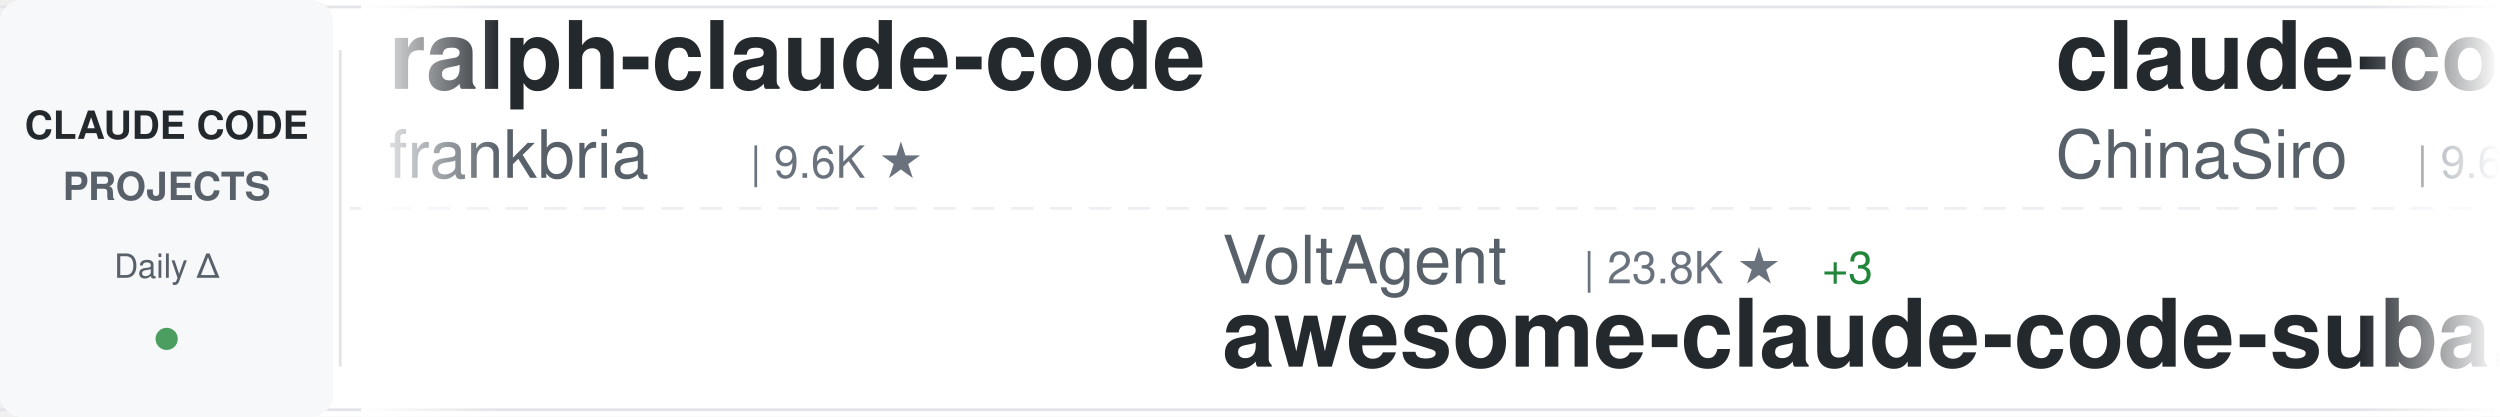
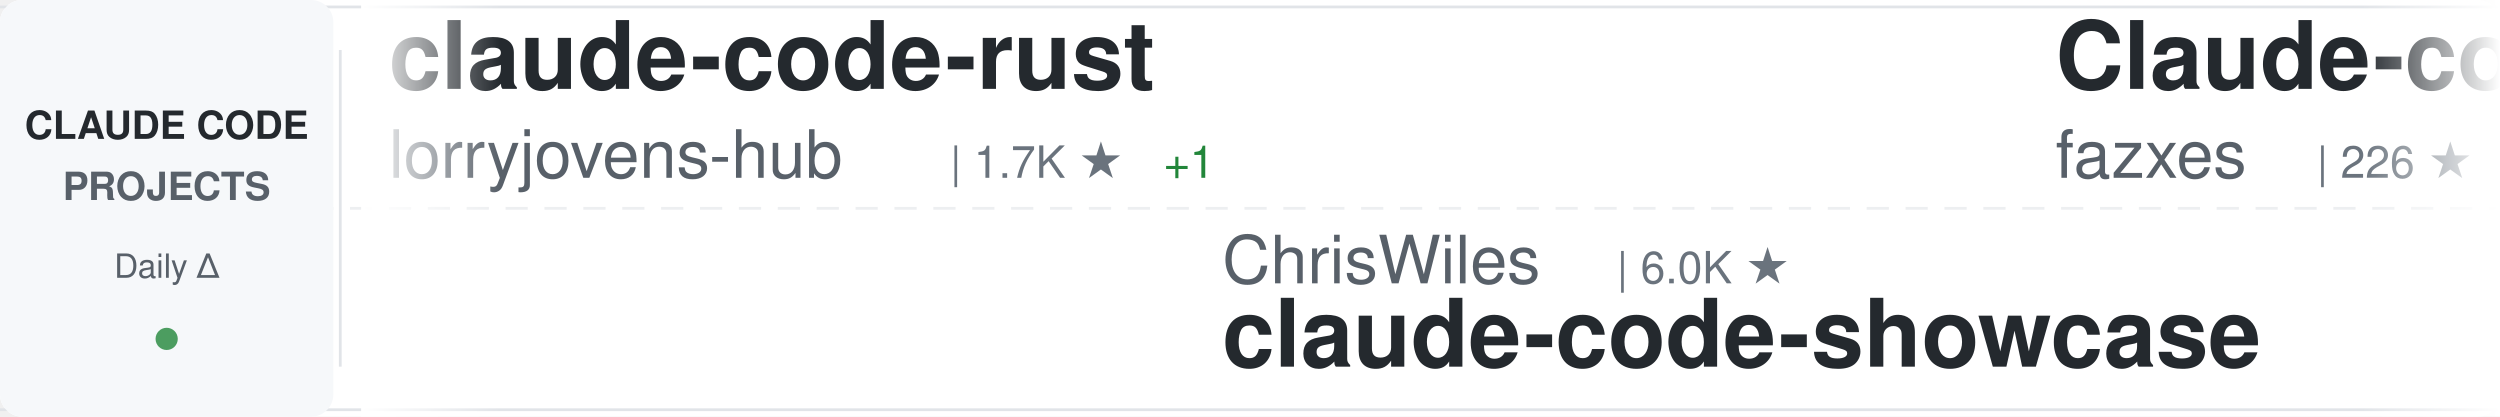
<svg xmlns="http://www.w3.org/2000/svg" width="900" height="150">
  <defs>
    <linearGradient id="awesomeLeftFade" x1="0%" y1="0%" x2="100%" y2="0%">
      <stop offset="0%" style="stop-color:#ffffff;stop-opacity:1" />
      <stop offset="100%" style="stop-color:#ffffff;stop-opacity:0" />
    </linearGradient>
    <linearGradient id="awesomeRightFade" x1="0%" y1="0%" x2="100%" y2="0%">
      <stop offset="0%" style="stop-color:#ffffff;stop-opacity:0" />
      <stop offset="100%" style="stop-color:#ffffff;stop-opacity:1" />
    </linearGradient>
  </defs>
  <rect width="900" height="150" fill="#ffffff" rx="8" />
  <rect x="0" y="2" width="900" height="1" fill="#e1e4e8" />
  <rect x="0" y="147" width="900" height="1" fill="#e1e4e8" />
  <line x1="0" y1="75" x2="900" y2="75" stroke="#e1e4e8" stroke-width="1" stroke-dasharray="8 6" opacity="0.6" />
  <rect x="0" y="0" width="120" height="150" fill="#f6f8fa" rx="8" />
  <text x="60" y="50" font-family="-apple-system, BlinkMacSystemFont, 'Segoe UI', Helvetica, Arial, sans-serif" font-size="14" font-weight="600" fill="#24292e" text-anchor="middle">CLAUDE CODE</text>
  <text x="60" y="72" font-family="-apple-system, BlinkMacSystemFont, 'Segoe UI', Helvetica, Arial, sans-serif" font-size="14" font-weight="600" fill="#586069" text-anchor="middle">PROJECTS</text>
  <text x="60" y="100" font-family="-apple-system, BlinkMacSystemFont, 'Segoe UI', Helvetica, Arial, sans-serif" font-size="12" font-weight="500" fill="#586069" text-anchor="middle">Daily Δ</text>
  <circle cx="60" cy="122" r="4" fill="#22863a" opacity="0.8" />
  <rect x="122" y="18" width="1" height="114" fill="#e1e4e8" />
  <clipPath id="awesomeTickerClip">
    <rect x="130" y="0" width="770" height="150" />
  </clipPath>
  <g clip-path="url(#awesomeTickerClip)">
    <g id="awesomeTickerItems">
      <animateTransform attributeName="transform" attributeType="XML" type="translate" from="0 0" to="-3000 0" dur="54s" repeatCount="indefinite" />
      <g transform="translate(0, 0)">
-         <text x="140" y="32" font-family="-apple-system, BlinkMacSystemFont, 'Segoe UI', Helvetica, Arial, sans-serif" font-size="34" font-weight="600" fill="#24292e">ralph-claude-code</text>
-         <text x="140" y="64" font-family="-apple-system, BlinkMacSystemFont, 'Segoe UI', Helvetica, Arial, sans-serif" font-size="24" font-weight="400" fill="#586069">frankbria</text>
-         <text x="270" y="64" font-family="-apple-system, BlinkMacSystemFont, 'Segoe UI', Helvetica, Arial, sans-serif" font-size="16" font-weight="500" fill="#6a737d">| 9.6K ★</text>
-       </g>
-       <g transform="translate(300, 0)">
-         <text x="140" y="102" font-family="-apple-system, BlinkMacSystemFont, 'Segoe UI', Helvetica, Arial, sans-serif" font-size="24" font-weight="400" fill="#586069">VoltAgent</text>
-         <text x="270" y="102" font-family="-apple-system, BlinkMacSystemFont, 'Segoe UI', Helvetica, Arial, sans-serif" font-size="16" font-weight="500" fill="#6a737d">| 23.8K ★</text>
-         <text x="356" y="102" font-family="-apple-system, BlinkMacSystemFont, 'Segoe UI', Helvetica, Arial, sans-serif" font-size="16" font-weight="500" fill="#22863a"> +3</text>
-         <text x="140" y="132" font-family="-apple-system, BlinkMacSystemFont, 'Segoe UI', Helvetica, Arial, sans-serif" font-size="34" font-weight="600" fill="#24292e">awesome-claude-code-suba...</text>
-       </g>
-       <g transform="translate(600, 0)">
-         <text x="140" y="32" font-family="-apple-system, BlinkMacSystemFont, 'Segoe UI', Helvetica, Arial, sans-serif" font-size="34" font-weight="600" fill="#24292e">claude-code-sourcemap</text>
-         <text x="140" y="64" font-family="-apple-system, BlinkMacSystemFont, 'Segoe UI', Helvetica, Arial, sans-serif" font-size="24" font-weight="400" fill="#586069">ChinaSiro</text>
-         <text x="270" y="64" font-family="-apple-system, BlinkMacSystemFont, 'Segoe UI', Helvetica, Arial, sans-serif" font-size="16" font-weight="500" fill="#6a737d">| 9.6K ★</text>
-       </g>
-       <g transform="translate(900, 0)">
-         <text x="140" y="102" font-family="-apple-system, BlinkMacSystemFont, 'Segoe UI', Helvetica, Arial, sans-serif" font-size="24" font-weight="400" fill="#586069">liuup</text>
-         <text x="222" y="102" font-family="-apple-system, BlinkMacSystemFont, 'Segoe UI', Helvetica, Arial, sans-serif" font-size="16" font-weight="500" fill="#6a737d">| 3.7K ★</text>
-         <text x="140" y="132" font-family="-apple-system, BlinkMacSystemFont, 'Segoe UI', Helvetica, Arial, sans-serif" font-size="34" font-weight="600" fill="#24292e">claude-code-analysis</text>
-       </g>
-       <g transform="translate(1200, 0)">
        <text x="140" y="32" font-family="-apple-system, BlinkMacSystemFont, 'Segoe UI', Helvetica, Arial, sans-serif" font-size="34" font-weight="600" fill="#24292e">claude-code-rust</text>
        <text x="140" y="64" font-family="-apple-system, BlinkMacSystemFont, 'Segoe UI', Helvetica, Arial, sans-serif" font-size="24" font-weight="400" fill="#586069">lorryjovens-hub</text>
        <text x="342" y="64" font-family="-apple-system, BlinkMacSystemFont, 'Segoe UI', Helvetica, Arial, sans-serif" font-size="16" font-weight="500" fill="#6a737d">| 1.7K ★</text>
+         <text x="419" y="64" font-family="-apple-system, BlinkMacSystemFont, 'Segoe UI', Helvetica, Arial, sans-serif" font-size="16" font-weight="500" fill="#22863a"> +1</text>
+       </g>
+       <g transform="translate(300, 0)">
+         <text x="140" y="102" font-family="-apple-system, BlinkMacSystemFont, 'Segoe UI', Helvetica, Arial, sans-serif" font-size="24" font-weight="400" fill="#586069">ChrisWiles</text>
+         <text x="282" y="102" font-family="-apple-system, BlinkMacSystemFont, 'Segoe UI', Helvetica, Arial, sans-serif" font-size="16" font-weight="500" fill="#6a737d">| 6.0K ★</text>
+         <text x="140" y="132" font-family="-apple-system, BlinkMacSystemFont, 'Segoe UI', Helvetica, Arial, sans-serif" font-size="34" font-weight="600" fill="#24292e">claude-code-showcase</text>
+       </g>
+       <g transform="translate(600, 0)">
+         <text x="140" y="32" font-family="-apple-system, BlinkMacSystemFont, 'Segoe UI', Helvetica, Arial, sans-serif" font-size="34" font-weight="600" fill="#24292e">Claude-code</text>
+         <text x="140" y="64" font-family="-apple-system, BlinkMacSystemFont, 'Segoe UI', Helvetica, Arial, sans-serif" font-size="24" font-weight="400" fill="#586069">fazxes</text>
+         <text x="234" y="64" font-family="-apple-system, BlinkMacSystemFont, 'Segoe UI', Helvetica, Arial, sans-serif" font-size="16" font-weight="500" fill="#6a737d">| 226 ★</text>
+       </g>
+       <g transform="translate(900, 0)">
+         <text x="140" y="102" font-family="-apple-system, BlinkMacSystemFont, 'Segoe UI', Helvetica, Arial, sans-serif" font-size="24" font-weight="400" fill="#586069">andrew-kramer-inno</text>
+         <text x="378" y="102" font-family="-apple-system, BlinkMacSystemFont, 'Segoe UI', Helvetica, Arial, sans-serif" font-size="16" font-weight="500" fill="#6a737d">| 593 ★</text>
+         <text x="140" y="132" font-family="-apple-system, BlinkMacSystemFont, 'Segoe UI', Helvetica, Arial, sans-serif" font-size="34" font-weight="600" fill="#24292e">claude-code-source-build</text>
+       </g>
+       <g transform="translate(1200, 0)">
+         <text x="140" y="32" font-family="-apple-system, BlinkMacSystemFont, 'Segoe UI', Helvetica, Arial, sans-serif" font-size="34" font-weight="600" fill="#24292e">claude-code-system-promp...</text>
+         <text x="140" y="64" font-family="-apple-system, BlinkMacSystemFont, 'Segoe UI', Helvetica, Arial, sans-serif" font-size="24" font-weight="400" fill="#586069">Piebald-AI</text>
+         <text x="282" y="64" font-family="-apple-system, BlinkMacSystemFont, 'Segoe UI', Helvetica, Arial, sans-serif" font-size="16" font-weight="500" fill="#6a737d">| 12.1K ★</text>
+         <text x="368" y="64" font-family="-apple-system, BlinkMacSystemFont, 'Segoe UI', Helvetica, Arial, sans-serif" font-size="16" font-weight="500" fill="#22863a"> +3</text>
      </g>
      <g transform="translate(1500, 0)">
-         <text x="140" y="102" font-family="-apple-system, BlinkMacSystemFont, 'Segoe UI', Helvetica, Arial, sans-serif" font-size="24" font-weight="400" fill="#586069">sugyan</text>
-         <text x="234" y="102" font-family="-apple-system, BlinkMacSystemFont, 'Segoe UI', Helvetica, Arial, sans-serif" font-size="16" font-weight="500" fill="#6a737d">| 1.1K ★</text>
-         <text x="140" y="132" font-family="-apple-system, BlinkMacSystemFont, 'Segoe UI', Helvetica, Arial, sans-serif" font-size="34" font-weight="600" fill="#24292e">claude-code-webui</text>
+         <text x="140" y="102" font-family="-apple-system, BlinkMacSystemFont, 'Segoe UI', Helvetica, Arial, sans-serif" font-size="24" font-weight="400" fill="#586069">anthropics</text>
+         <text x="282" y="102" font-family="-apple-system, BlinkMacSystemFont, 'Segoe UI', Helvetica, Arial, sans-serif" font-size="16" font-weight="500" fill="#6a737d">| 165.1K ★</text>
+         <text x="377" y="102" font-family="-apple-system, BlinkMacSystemFont, 'Segoe UI', Helvetica, Arial, sans-serif" font-size="16" font-weight="500" fill="#22863a"> +17</text>
+         <text x="140" y="132" font-family="-apple-system, BlinkMacSystemFont, 'Segoe UI', Helvetica, Arial, sans-serif" font-size="34" font-weight="600" fill="#24292e">skills</text>
      </g>
      <g transform="translate(1800, 0)">
-         <text x="140" y="32" font-family="-apple-system, BlinkMacSystemFont, 'Segoe UI', Helvetica, Arial, sans-serif" font-size="34" font-weight="600" fill="#24292e">andrej-karpathy-skills</text>
-         <text x="140" y="64" font-family="-apple-system, BlinkMacSystemFont, 'Segoe UI', Helvetica, Arial, sans-serif" font-size="24" font-weight="400" fill="#586069">multica-ai</text>
-         <text x="282" y="64" font-family="-apple-system, BlinkMacSystemFont, 'Segoe UI', Helvetica, Arial, sans-serif" font-size="16" font-weight="500" fill="#6a737d">| 197.6K ★</text>
-         <text x="377" y="64" font-family="-apple-system, BlinkMacSystemFont, 'Segoe UI', Helvetica, Arial, sans-serif" font-size="16" font-weight="500" fill="#22863a"> +42</text>
+         <text x="140" y="32" font-family="-apple-system, BlinkMacSystemFont, 'Segoe UI', Helvetica, Arial, sans-serif" font-size="34" font-weight="600" fill="#24292e">claude-code-engineering</text>
+         <text x="140" y="64" font-family="-apple-system, BlinkMacSystemFont, 'Segoe UI', Helvetica, Arial, sans-serif" font-size="24" font-weight="400" fill="#586069">huangjia2019</text>
+         <text x="306" y="64" font-family="-apple-system, BlinkMacSystemFont, 'Segoe UI', Helvetica, Arial, sans-serif" font-size="16" font-weight="500" fill="#6a737d">| 1.0K ★</text>
      </g>
      <g transform="translate(2100, 0)">
-         <text x="140" y="102" font-family="-apple-system, BlinkMacSystemFont, 'Segoe UI', Helvetica, Arial, sans-serif" font-size="24" font-weight="400" fill="#586069">nicedreamzapp</text>
-         <text x="318" y="102" font-family="-apple-system, BlinkMacSystemFont, 'Segoe UI', Helvetica, Arial, sans-serif" font-size="16" font-weight="500" fill="#6a737d">| 3.0K ★</text>
-         <text x="140" y="132" font-family="-apple-system, BlinkMacSystemFont, 'Segoe UI', Helvetica, Arial, sans-serif" font-size="34" font-weight="600" fill="#24292e">claude-code-local</text>
+         <text x="140" y="102" font-family="-apple-system, BlinkMacSystemFont, 'Segoe UI', Helvetica, Arial, sans-serif" font-size="24" font-weight="400" fill="#586069">shanraisshan</text>
+         <text x="306" y="102" font-family="-apple-system, BlinkMacSystemFont, 'Segoe UI', Helvetica, Arial, sans-serif" font-size="16" font-weight="500" fill="#6a737d">| 63.7K ★</text>
+         <text x="392" y="102" font-family="-apple-system, BlinkMacSystemFont, 'Segoe UI', Helvetica, Arial, sans-serif" font-size="16" font-weight="500" fill="#22863a"> +7</text>
+         <text x="140" y="132" font-family="-apple-system, BlinkMacSystemFont, 'Segoe UI', Helvetica, Arial, sans-serif" font-size="34" font-weight="600" fill="#24292e">claude-code-best-practic...</text>
      </g>
      <g transform="translate(2400, 0)">
-         <text x="140" y="32" font-family="-apple-system, BlinkMacSystemFont, 'Segoe UI', Helvetica, Arial, sans-serif" font-size="34" font-weight="600" fill="#24292e">claude-code-source-build</text>
-         <text x="140" y="64" font-family="-apple-system, BlinkMacSystemFont, 'Segoe UI', Helvetica, Arial, sans-serif" font-size="24" font-weight="400" fill="#586069">andrew-kramer-inno</text>
-         <text x="378" y="64" font-family="-apple-system, BlinkMacSystemFont, 'Segoe UI', Helvetica, Arial, sans-serif" font-size="16" font-weight="500" fill="#6a737d">| 593 ★</text>
+         <text x="140" y="32" font-family="-apple-system, BlinkMacSystemFont, 'Segoe UI', Helvetica, Arial, sans-serif" font-size="34" font-weight="600" fill="#24292e">claude_codex_bridge</text>
+         <text x="140" y="64" font-family="-apple-system, BlinkMacSystemFont, 'Segoe UI', Helvetica, Arial, sans-serif" font-size="24" font-weight="400" fill="#586069">SeemSeam</text>
+         <text x="258" y="64" font-family="-apple-system, BlinkMacSystemFont, 'Segoe UI', Helvetica, Arial, sans-serif" font-size="16" font-weight="500" fill="#6a737d">| 3.3K ★</text>
+         <text x="335" y="64" font-family="-apple-system, BlinkMacSystemFont, 'Segoe UI', Helvetica, Arial, sans-serif" font-size="16" font-weight="500" fill="#22863a"> +1</text>
      </g>
      <g transform="translate(2700, 0)">
-         <text x="140" y="102" font-family="-apple-system, BlinkMacSystemFont, 'Segoe UI', Helvetica, Arial, sans-serif" font-size="24" font-weight="400" fill="#586069">OrcaWhisper</text>
-         <text x="294" y="102" font-family="-apple-system, BlinkMacSystemFont, 'Segoe UI', Helvetica, Arial, sans-serif" font-size="16" font-weight="500" fill="#6a737d">| 87 ★</text>
-         <text x="353" y="102" font-family="-apple-system, BlinkMacSystemFont, 'Segoe UI', Helvetica, Arial, sans-serif" font-size="16" font-weight="500" fill="#22863a"> +1</text>
-         <text x="140" y="132" font-family="-apple-system, BlinkMacSystemFont, 'Segoe UI', Helvetica, Arial, sans-serif" font-size="34" font-weight="600" fill="#24292e">Claude-Code</text>
+         <text x="140" y="102" font-family="-apple-system, BlinkMacSystemFont, 'Segoe UI', Helvetica, Arial, sans-serif" font-size="24" font-weight="400" fill="#586069">Yeachan-Heo</text>
+         <text x="294" y="102" font-family="-apple-system, BlinkMacSystemFont, 'Segoe UI', Helvetica, Arial, sans-serif" font-size="16" font-weight="500" fill="#6a737d">| 38.2K ★</text>
+         <text x="380" y="102" font-family="-apple-system, BlinkMacSystemFont, 'Segoe UI', Helvetica, Arial, sans-serif" font-size="16" font-weight="500" fill="#22863a"> +4</text>
+         <text x="140" y="132" font-family="-apple-system, BlinkMacSystemFont, 'Segoe UI', Helvetica, Arial, sans-serif" font-size="34" font-weight="600" fill="#24292e">oh-my-claudecode</text>
      </g>
      <g transform="translate(3000, 0)">
-         <text x="140" y="32" font-family="-apple-system, BlinkMacSystemFont, 'Segoe UI', Helvetica, Arial, sans-serif" font-size="34" font-weight="600" fill="#24292e">ralph-claude-code</text>
-         <text x="140" y="64" font-family="-apple-system, BlinkMacSystemFont, 'Segoe UI', Helvetica, Arial, sans-serif" font-size="24" font-weight="400" fill="#586069">frankbria</text>
-         <text x="270" y="64" font-family="-apple-system, BlinkMacSystemFont, 'Segoe UI', Helvetica, Arial, sans-serif" font-size="16" font-weight="500" fill="#6a737d">| 9.6K ★</text>
+         <text x="140" y="32" font-family="-apple-system, BlinkMacSystemFont, 'Segoe UI', Helvetica, Arial, sans-serif" font-size="34" font-weight="600" fill="#24292e">claude-code-rust</text>
+         <text x="140" y="64" font-family="-apple-system, BlinkMacSystemFont, 'Segoe UI', Helvetica, Arial, sans-serif" font-size="24" font-weight="400" fill="#586069">lorryjovens-hub</text>
+         <text x="342" y="64" font-family="-apple-system, BlinkMacSystemFont, 'Segoe UI', Helvetica, Arial, sans-serif" font-size="16" font-weight="500" fill="#6a737d">| 1.7K ★</text>
+         <text x="419" y="64" font-family="-apple-system, BlinkMacSystemFont, 'Segoe UI', Helvetica, Arial, sans-serif" font-size="16" font-weight="500" fill="#22863a"> +1</text>
      </g>
      <g transform="translate(3300, 0)">
-         <text x="140" y="102" font-family="-apple-system, BlinkMacSystemFont, 'Segoe UI', Helvetica, Arial, sans-serif" font-size="24" font-weight="400" fill="#586069">VoltAgent</text>
-         <text x="270" y="102" font-family="-apple-system, BlinkMacSystemFont, 'Segoe UI', Helvetica, Arial, sans-serif" font-size="16" font-weight="500" fill="#6a737d">| 23.8K ★</text>
-         <text x="356" y="102" font-family="-apple-system, BlinkMacSystemFont, 'Segoe UI', Helvetica, Arial, sans-serif" font-size="16" font-weight="500" fill="#22863a"> +3</text>
-         <text x="140" y="132" font-family="-apple-system, BlinkMacSystemFont, 'Segoe UI', Helvetica, Arial, sans-serif" font-size="34" font-weight="600" fill="#24292e">awesome-claude-code-suba...</text>
+         <text x="140" y="102" font-family="-apple-system, BlinkMacSystemFont, 'Segoe UI', Helvetica, Arial, sans-serif" font-size="24" font-weight="400" fill="#586069">ChrisWiles</text>
+         <text x="282" y="102" font-family="-apple-system, BlinkMacSystemFont, 'Segoe UI', Helvetica, Arial, sans-serif" font-size="16" font-weight="500" fill="#6a737d">| 6.0K ★</text>
+         <text x="140" y="132" font-family="-apple-system, BlinkMacSystemFont, 'Segoe UI', Helvetica, Arial, sans-serif" font-size="34" font-weight="600" fill="#24292e">claude-code-showcase</text>
      </g>
      <g transform="translate(3600, 0)">
-         <text x="140" y="32" font-family="-apple-system, BlinkMacSystemFont, 'Segoe UI', Helvetica, Arial, sans-serif" font-size="34" font-weight="600" fill="#24292e">claude-code-sourcemap</text>
-         <text x="140" y="64" font-family="-apple-system, BlinkMacSystemFont, 'Segoe UI', Helvetica, Arial, sans-serif" font-size="24" font-weight="400" fill="#586069">ChinaSiro</text>
-         <text x="270" y="64" font-family="-apple-system, BlinkMacSystemFont, 'Segoe UI', Helvetica, Arial, sans-serif" font-size="16" font-weight="500" fill="#6a737d">| 9.6K ★</text>
+         <text x="140" y="32" font-family="-apple-system, BlinkMacSystemFont, 'Segoe UI', Helvetica, Arial, sans-serif" font-size="34" font-weight="600" fill="#24292e">Claude-code</text>
+         <text x="140" y="64" font-family="-apple-system, BlinkMacSystemFont, 'Segoe UI', Helvetica, Arial, sans-serif" font-size="24" font-weight="400" fill="#586069">fazxes</text>
+         <text x="234" y="64" font-family="-apple-system, BlinkMacSystemFont, 'Segoe UI', Helvetica, Arial, sans-serif" font-size="16" font-weight="500" fill="#6a737d">| 226 ★</text>
      </g>
      <g transform="translate(3900, 0)">
-         <text x="140" y="102" font-family="-apple-system, BlinkMacSystemFont, 'Segoe UI', Helvetica, Arial, sans-serif" font-size="24" font-weight="400" fill="#586069">liuup</text>
-         <text x="222" y="102" font-family="-apple-system, BlinkMacSystemFont, 'Segoe UI', Helvetica, Arial, sans-serif" font-size="16" font-weight="500" fill="#6a737d">| 3.7K ★</text>
-         <text x="140" y="132" font-family="-apple-system, BlinkMacSystemFont, 'Segoe UI', Helvetica, Arial, sans-serif" font-size="34" font-weight="600" fill="#24292e">claude-code-analysis</text>
+         <text x="140" y="102" font-family="-apple-system, BlinkMacSystemFont, 'Segoe UI', Helvetica, Arial, sans-serif" font-size="24" font-weight="400" fill="#586069">andrew-kramer-inno</text>
+         <text x="378" y="102" font-family="-apple-system, BlinkMacSystemFont, 'Segoe UI', Helvetica, Arial, sans-serif" font-size="16" font-weight="500" fill="#6a737d">| 593 ★</text>
+         <text x="140" y="132" font-family="-apple-system, BlinkMacSystemFont, 'Segoe UI', Helvetica, Arial, sans-serif" font-size="34" font-weight="600" fill="#24292e">claude-code-source-build</text>
      </g>
    </g>
  </g>
  <rect x="130" y="0" width="50" height="150" fill="url(#awesomeLeftFade)" />
  <rect x="850" y="0" width="50" height="150" fill="url(#awesomeRightFade)" />
</svg>
